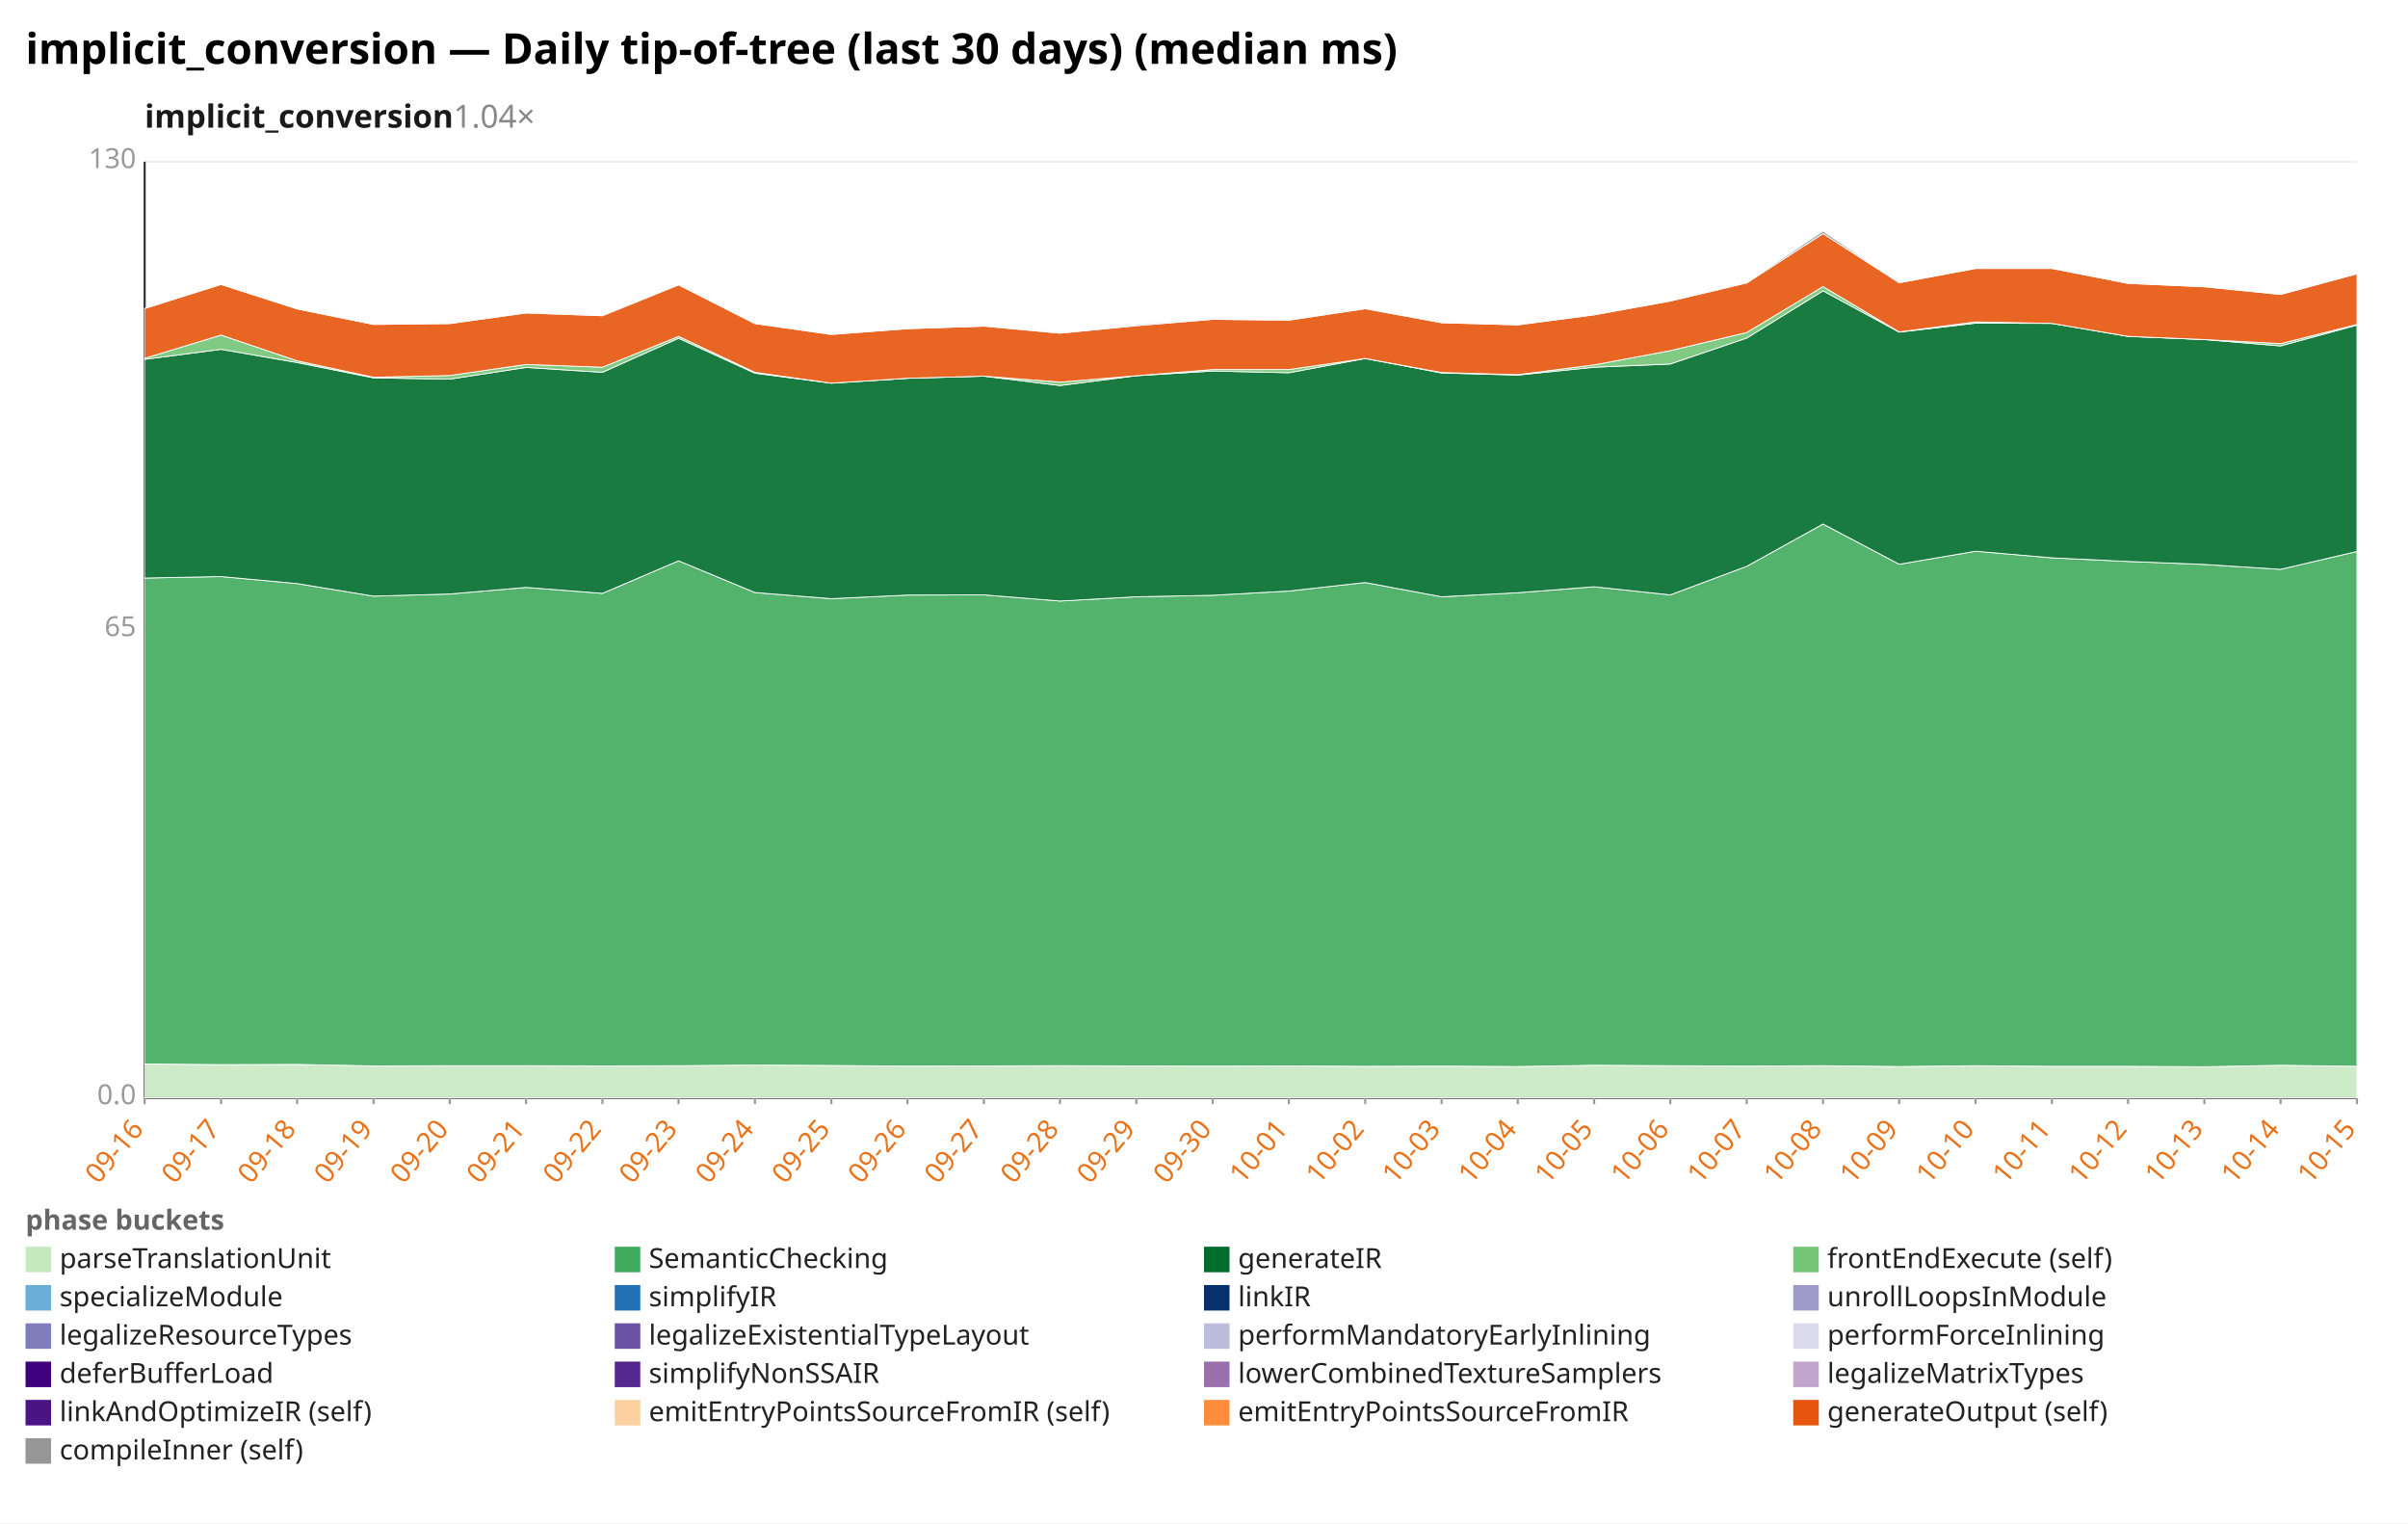
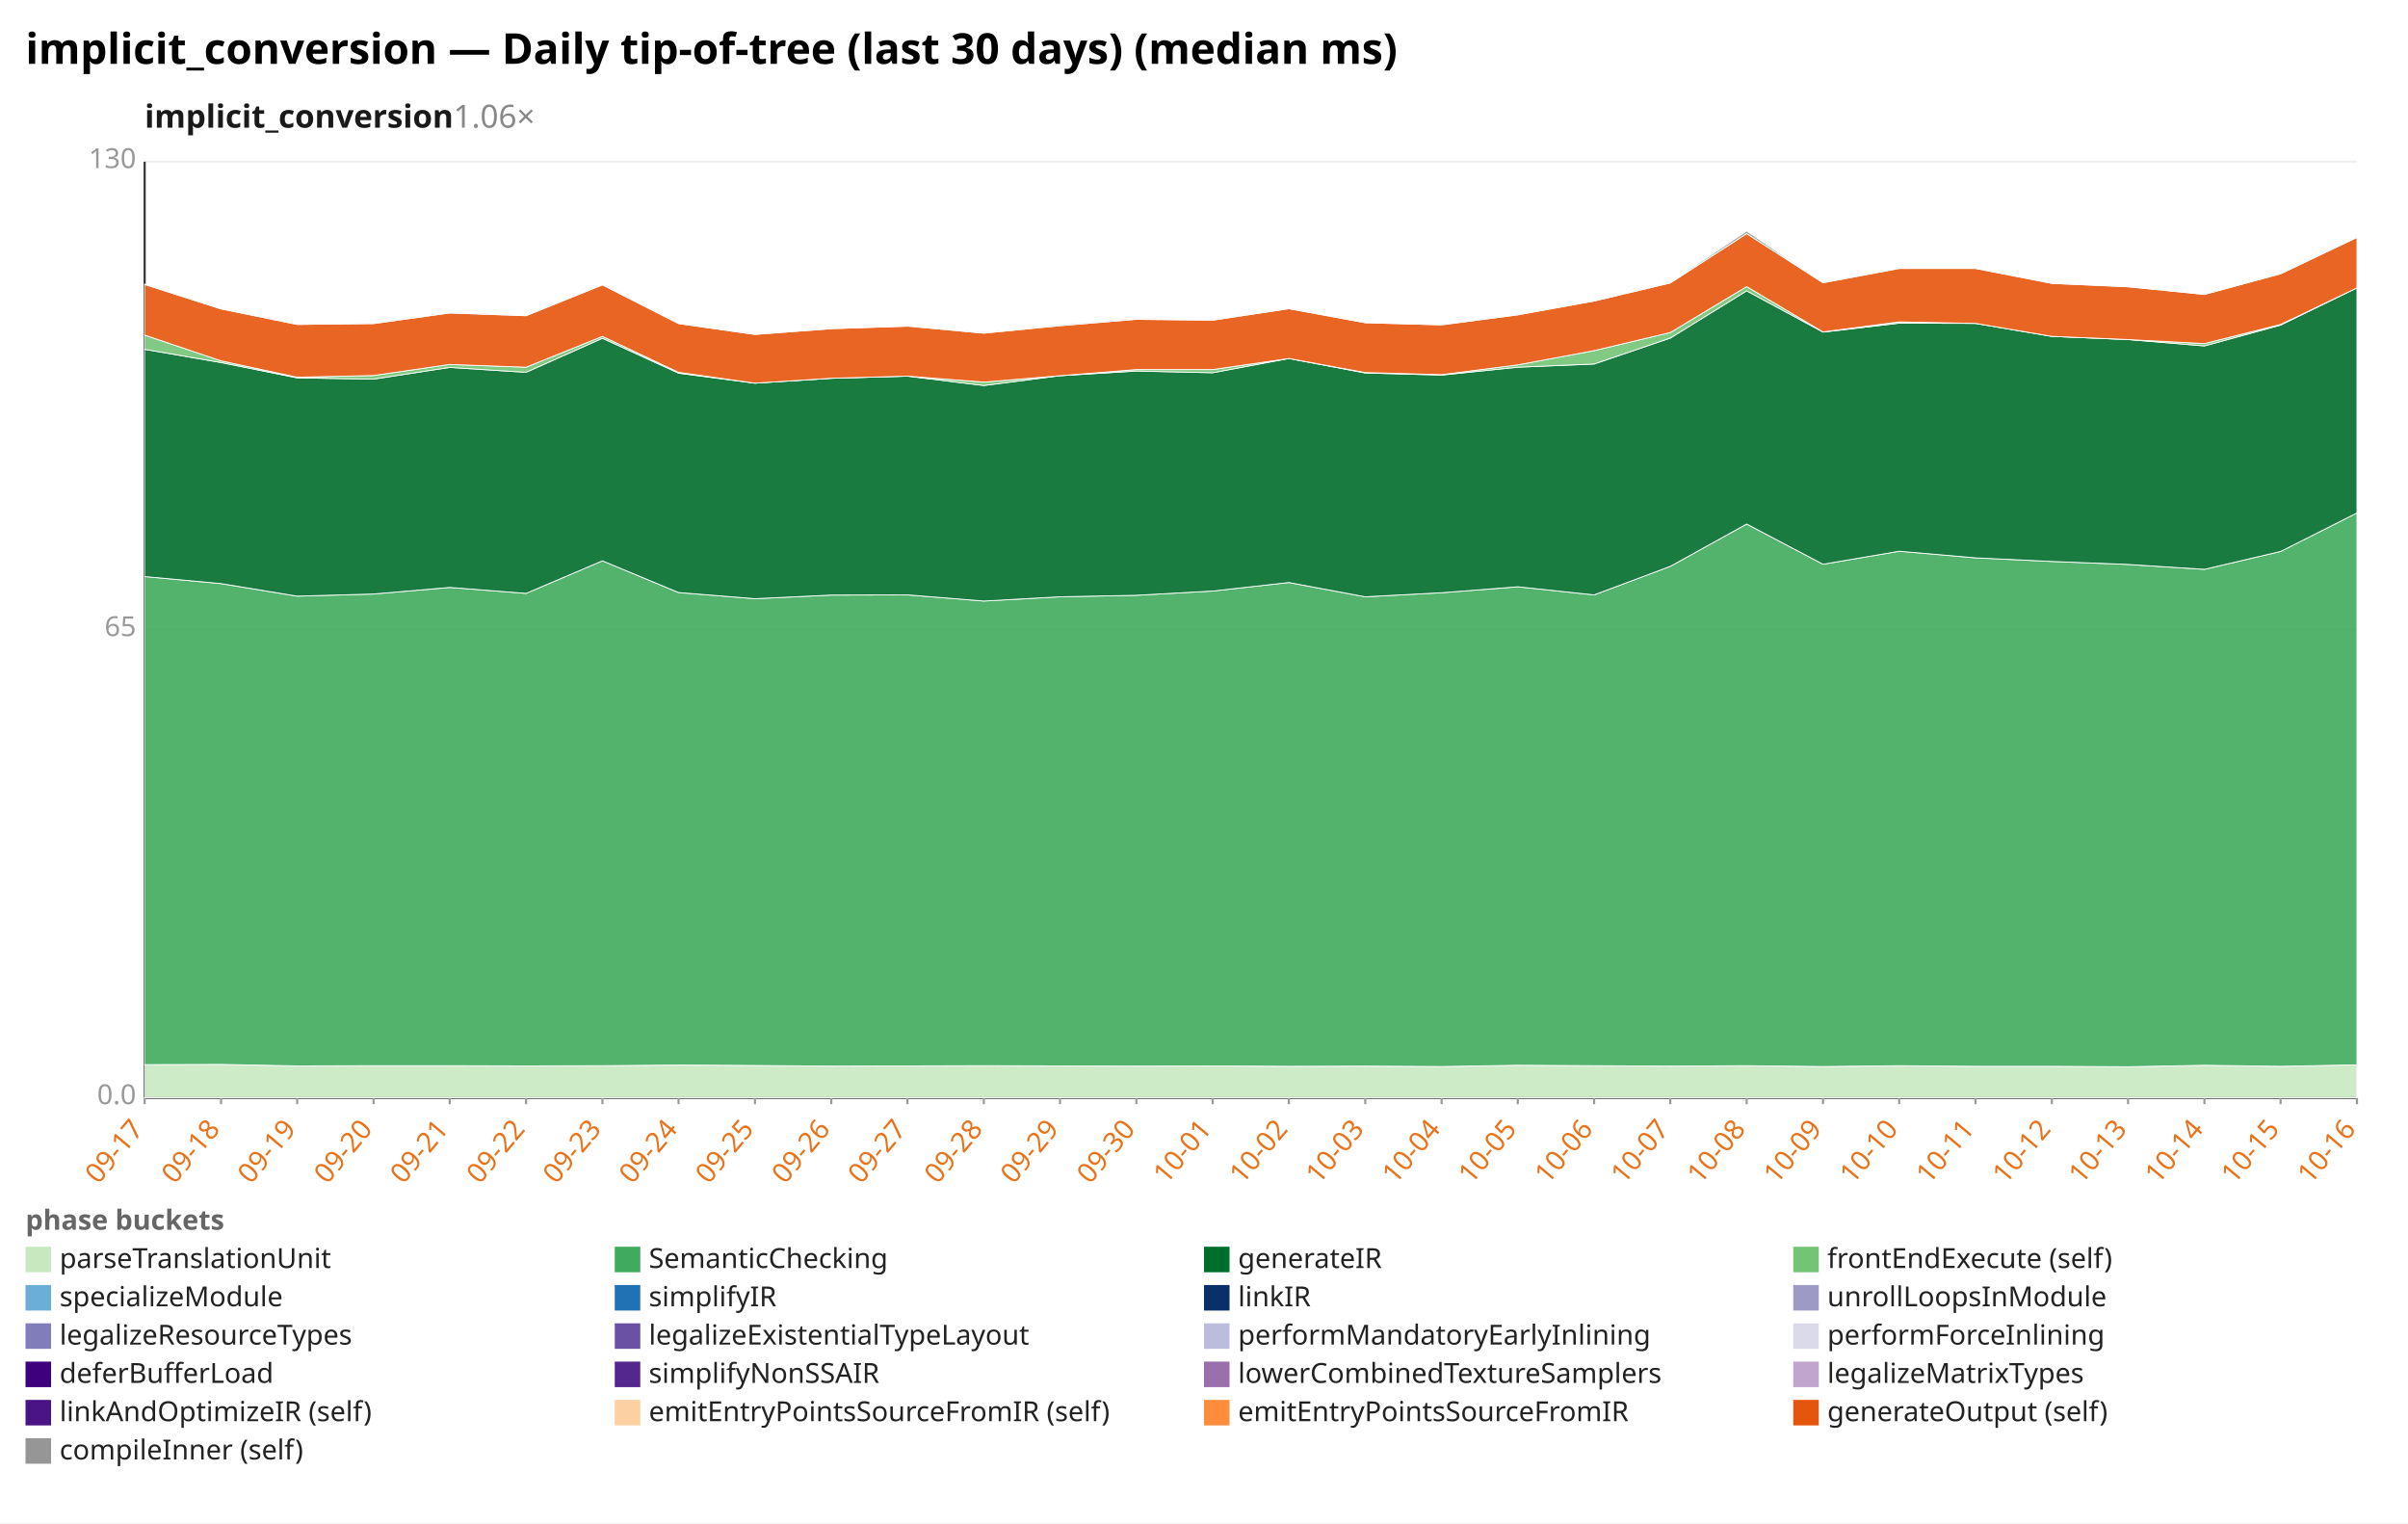
<svg xmlns="http://www.w3.org/2000/svg" width="1132" height="716" viewBox="0 0 1132 716" preserveAspectRatio="xMidYMid meet" font-family="sans-serif" font-size="13">
  <rect width="1132" height="716" fill="white" />
  <text x="12" y="30" font-size="20" font-weight="bold">implicit_conversion — Daily tip-of-tree (last 30 days) (median ms)</text>
-   <text x="68" y="60" font-size="15" font-weight="600" fill="#1a1a1a">implicit_conversion<tspan fill="#888" font-weight="400" text-decoration="none">  1.04×</tspan>
+   <text x="68" y="60" font-size="15" font-weight="600" fill="#1a1a1a">implicit_conversion<tspan fill="#888" font-weight="400" text-decoration="none">  1.06×</tspan>
  </text>
  <line x1="68.0" y1="516.0" x2="1108.0" y2="516.0" stroke="#eee" />
  <text x="64.0" y="519.0" text-anchor="end" fill="#999">0.0</text>
  <line x1="68.0" y1="296.0" x2="1108.0" y2="296.0" stroke="#eee" />
  <text x="64.0" y="299.0" text-anchor="end" fill="#999">65</text>
  <line x1="68.0" y1="76.0" x2="1108.0" y2="76.0" stroke="#eee" />
  <text x="64.0" y="79.0" text-anchor="end" fill="#999">130</text>
  <line x1="68.0" y1="76.0" x2="68.0" y2="516.0" stroke="#333" />
  <line x1="68.0" y1="516.0" x2="1108.0" y2="516.0" stroke="#333" />
  <line x1="68.0" y1="516.0" x2="68.0" y2="519.0" stroke="#999" />
-   <text x="68.0" y="531.0" text-anchor="end" fill="#e8731a" transform="rotate(-50 68.0 531.0)">09-16</text>
+   <text x="68.0" y="531.0" text-anchor="end" fill="#e8731a" transform="rotate(-50 68.0 531.0)">09-17</text>
  <line x1="103.9" y1="516.0" x2="103.9" y2="519.0" stroke="#999" />
-   <text x="103.9" y="531.0" text-anchor="end" fill="#e8731a" transform="rotate(-50 103.9 531.0)">09-17</text>
+   <text x="103.9" y="531.0" text-anchor="end" fill="#e8731a" transform="rotate(-50 103.9 531.0)">09-18</text>
  <line x1="139.7" y1="516.0" x2="139.7" y2="519.0" stroke="#999" />
-   <text x="139.7" y="531.0" text-anchor="end" fill="#e8731a" transform="rotate(-50 139.7 531.0)">09-18</text>
+   <text x="139.7" y="531.0" text-anchor="end" fill="#e8731a" transform="rotate(-50 139.7 531.0)">09-19</text>
  <line x1="175.6" y1="516.0" x2="175.6" y2="519.0" stroke="#999" />
-   <text x="175.6" y="531.0" text-anchor="end" fill="#e8731a" transform="rotate(-50 175.6 531.0)">09-19</text>
+   <text x="175.6" y="531.0" text-anchor="end" fill="#e8731a" transform="rotate(-50 175.6 531.0)">09-20</text>
  <line x1="211.4" y1="516.0" x2="211.4" y2="519.0" stroke="#999" />
-   <text x="211.4" y="531.0" text-anchor="end" fill="#e8731a" transform="rotate(-50 211.4 531.0)">09-20</text>
+   <text x="211.4" y="531.0" text-anchor="end" fill="#e8731a" transform="rotate(-50 211.4 531.0)">09-21</text>
  <line x1="247.3" y1="516.0" x2="247.3" y2="519.0" stroke="#999" />
-   <text x="247.3" y="531.0" text-anchor="end" fill="#e8731a" transform="rotate(-50 247.3 531.0)">09-21</text>
+   <text x="247.3" y="531.0" text-anchor="end" fill="#e8731a" transform="rotate(-50 247.3 531.0)">09-22</text>
  <line x1="283.2" y1="516.0" x2="283.2" y2="519.0" stroke="#999" />
-   <text x="283.2" y="531.0" text-anchor="end" fill="#e8731a" transform="rotate(-50 283.2 531.0)">09-22</text>
+   <text x="283.2" y="531.0" text-anchor="end" fill="#e8731a" transform="rotate(-50 283.2 531.0)">09-23</text>
  <line x1="319.0" y1="516.0" x2="319.0" y2="519.0" stroke="#999" />
-   <text x="319.0" y="531.0" text-anchor="end" fill="#e8731a" transform="rotate(-50 319.0 531.0)">09-23</text>
+   <text x="319.0" y="531.0" text-anchor="end" fill="#e8731a" transform="rotate(-50 319.0 531.0)">09-24</text>
  <line x1="354.9" y1="516.0" x2="354.9" y2="519.0" stroke="#999" />
-   <text x="354.9" y="531.0" text-anchor="end" fill="#e8731a" transform="rotate(-50 354.9 531.0)">09-24</text>
+   <text x="354.9" y="531.0" text-anchor="end" fill="#e8731a" transform="rotate(-50 354.9 531.0)">09-25</text>
  <line x1="390.8" y1="516.0" x2="390.8" y2="519.0" stroke="#999" />
-   <text x="390.8" y="531.0" text-anchor="end" fill="#e8731a" transform="rotate(-50 390.8 531.0)">09-25</text>
+   <text x="390.8" y="531.0" text-anchor="end" fill="#e8731a" transform="rotate(-50 390.8 531.0)">09-26</text>
  <line x1="426.6" y1="516.0" x2="426.6" y2="519.0" stroke="#999" />
-   <text x="426.6" y="531.0" text-anchor="end" fill="#e8731a" transform="rotate(-50 426.6 531.0)">09-26</text>
+   <text x="426.6" y="531.0" text-anchor="end" fill="#e8731a" transform="rotate(-50 426.6 531.0)">09-27</text>
  <line x1="462.5" y1="516.0" x2="462.5" y2="519.0" stroke="#999" />
-   <text x="462.5" y="531.0" text-anchor="end" fill="#e8731a" transform="rotate(-50 462.5 531.0)">09-27</text>
+   <text x="462.5" y="531.0" text-anchor="end" fill="#e8731a" transform="rotate(-50 462.5 531.0)">09-28</text>
  <line x1="498.3" y1="516.0" x2="498.3" y2="519.0" stroke="#999" />
-   <text x="498.3" y="531.0" text-anchor="end" fill="#e8731a" transform="rotate(-50 498.3 531.0)">09-28</text>
+   <text x="498.3" y="531.0" text-anchor="end" fill="#e8731a" transform="rotate(-50 498.3 531.0)">09-29</text>
  <line x1="534.2" y1="516.0" x2="534.2" y2="519.0" stroke="#999" />
-   <text x="534.2" y="531.0" text-anchor="end" fill="#e8731a" transform="rotate(-50 534.2 531.0)">09-29</text>
+   <text x="534.2" y="531.0" text-anchor="end" fill="#e8731a" transform="rotate(-50 534.2 531.0)">09-30</text>
  <line x1="570.1" y1="516.0" x2="570.1" y2="519.0" stroke="#999" />
-   <text x="570.1" y="531.0" text-anchor="end" fill="#e8731a" transform="rotate(-50 570.1 531.0)">09-30</text>
+   <text x="570.1" y="531.0" text-anchor="end" fill="#e8731a" transform="rotate(-50 570.1 531.0)">10-01</text>
  <line x1="605.9" y1="516.0" x2="605.9" y2="519.0" stroke="#999" />
-   <text x="605.9" y="531.0" text-anchor="end" fill="#e8731a" transform="rotate(-50 605.9 531.0)">10-01</text>
+   <text x="605.9" y="531.0" text-anchor="end" fill="#e8731a" transform="rotate(-50 605.9 531.0)">10-02</text>
  <line x1="641.8" y1="516.0" x2="641.8" y2="519.0" stroke="#999" />
-   <text x="641.8" y="531.0" text-anchor="end" fill="#e8731a" transform="rotate(-50 641.8 531.0)">10-02</text>
+   <text x="641.8" y="531.0" text-anchor="end" fill="#e8731a" transform="rotate(-50 641.8 531.0)">10-03</text>
  <line x1="677.7" y1="516.0" x2="677.7" y2="519.0" stroke="#999" />
-   <text x="677.7" y="531.0" text-anchor="end" fill="#e8731a" transform="rotate(-50 677.7 531.0)">10-03</text>
+   <text x="677.7" y="531.0" text-anchor="end" fill="#e8731a" transform="rotate(-50 677.7 531.0)">10-04</text>
  <line x1="713.5" y1="516.0" x2="713.5" y2="519.0" stroke="#999" />
-   <text x="713.5" y="531.0" text-anchor="end" fill="#e8731a" transform="rotate(-50 713.5 531.0)">10-04</text>
+   <text x="713.5" y="531.0" text-anchor="end" fill="#e8731a" transform="rotate(-50 713.5 531.0)">10-05</text>
  <line x1="749.4" y1="516.0" x2="749.4" y2="519.0" stroke="#999" />
-   <text x="749.4" y="531.0" text-anchor="end" fill="#e8731a" transform="rotate(-50 749.4 531.0)">10-05</text>
+   <text x="749.4" y="531.0" text-anchor="end" fill="#e8731a" transform="rotate(-50 749.4 531.0)">10-06</text>
  <line x1="785.2" y1="516.0" x2="785.2" y2="519.0" stroke="#999" />
-   <text x="785.2" y="531.0" text-anchor="end" fill="#e8731a" transform="rotate(-50 785.2 531.0)">10-06</text>
+   <text x="785.2" y="531.0" text-anchor="end" fill="#e8731a" transform="rotate(-50 785.2 531.0)">10-07</text>
  <line x1="821.1" y1="516.0" x2="821.1" y2="519.0" stroke="#999" />
-   <text x="821.1" y="531.0" text-anchor="end" fill="#e8731a" transform="rotate(-50 821.1 531.0)">10-07</text>
+   <text x="821.1" y="531.0" text-anchor="end" fill="#e8731a" transform="rotate(-50 821.1 531.0)">10-08</text>
  <line x1="857.0" y1="516.0" x2="857.0" y2="519.0" stroke="#999" />
-   <text x="857.0" y="531.0" text-anchor="end" fill="#e8731a" transform="rotate(-50 857.0 531.0)">10-08</text>
+   <text x="857.0" y="531.0" text-anchor="end" fill="#e8731a" transform="rotate(-50 857.0 531.0)">10-09</text>
  <line x1="892.8" y1="516.0" x2="892.8" y2="519.0" stroke="#999" />
-   <text x="892.8" y="531.0" text-anchor="end" fill="#e8731a" transform="rotate(-50 892.8 531.0)">10-09</text>
+   <text x="892.8" y="531.0" text-anchor="end" fill="#e8731a" transform="rotate(-50 892.8 531.0)">10-10</text>
  <line x1="928.7" y1="516.0" x2="928.7" y2="519.0" stroke="#999" />
-   <text x="928.7" y="531.0" text-anchor="end" fill="#e8731a" transform="rotate(-50 928.7 531.0)">10-10</text>
+   <text x="928.7" y="531.0" text-anchor="end" fill="#e8731a" transform="rotate(-50 928.7 531.0)">10-11</text>
  <line x1="964.6" y1="516.0" x2="964.6" y2="519.0" stroke="#999" />
-   <text x="964.6" y="531.0" text-anchor="end" fill="#e8731a" transform="rotate(-50 964.6 531.0)">10-11</text>
+   <text x="964.6" y="531.0" text-anchor="end" fill="#e8731a" transform="rotate(-50 964.6 531.0)">10-12</text>
  <line x1="1000.4" y1="516.0" x2="1000.4" y2="519.0" stroke="#999" />
-   <text x="1000.4" y="531.0" text-anchor="end" fill="#e8731a" transform="rotate(-50 1000.4 531.0)">10-12</text>
+   <text x="1000.4" y="531.0" text-anchor="end" fill="#e8731a" transform="rotate(-50 1000.4 531.0)">10-13</text>
  <line x1="1036.3" y1="516.0" x2="1036.3" y2="519.0" stroke="#999" />
-   <text x="1036.3" y="531.0" text-anchor="end" fill="#e8731a" transform="rotate(-50 1036.3 531.0)">10-13</text>
+   <text x="1036.3" y="531.0" text-anchor="end" fill="#e8731a" transform="rotate(-50 1036.3 531.0)">10-14</text>
  <line x1="1072.1" y1="516.0" x2="1072.1" y2="519.0" stroke="#999" />
-   <text x="1072.1" y="531.0" text-anchor="end" fill="#e8731a" transform="rotate(-50 1072.1 531.0)">10-14</text>
+   <text x="1072.1" y="531.0" text-anchor="end" fill="#e8731a" transform="rotate(-50 1072.1 531.0)">10-15</text>
  <line x1="1108.0" y1="516.0" x2="1108.0" y2="519.0" stroke="#999" />
-   <text x="1108.0" y="531.0" text-anchor="end" fill="#e8731a" transform="rotate(-50 1108.0 531.0)">10-15</text>
-   <polygon points="68.0,500.1 103.9,500.4 139.7,500.3 175.6,501.0 211.4,500.9 247.3,500.9 283.2,501.0 319.0,500.9 354.9,500.6 390.8,500.8 426.6,501.1 462.5,501.0 498.3,500.9 534.2,501.0 570.1,501.1 605.9,501.0 641.8,501.2 677.7,501.1 713.5,501.3 749.4,500.7 785.2,500.9 821.1,501.1 857.0,500.9 892.8,501.3 928.7,500.9 964.6,501.2 1000.4,501.2 1036.3,501.4 1072.1,500.7 1108.0,501.2 1108.0,516.0 1072.1,516.0 1036.3,516.0 1000.4,516.0 964.6,516.0 928.7,516.0 892.8,516.0 857.0,516.0 821.1,516.0 785.2,516.0 749.4,516.0 713.5,516.0 677.7,516.0 641.8,516.0 605.9,516.0 570.1,516.0 534.2,516.0 498.3,516.0 462.5,516.0 426.6,516.0 390.8,516.0 354.9,516.0 319.0,516.0 283.2,516.0 247.3,516.0 211.4,516.0 175.6,516.0 139.7,516.0 103.9,516.0 68.0,516.0" fill="#c7e9c0" fill-opacity="0.9" stroke="#fff" stroke-width="0.4" />
-   <polygon points="68.0,271.7 103.9,271.0 139.7,274.3 175.6,280.2 211.4,279.2 247.3,276.1 283.2,278.9 319.0,263.6 354.9,278.5 390.8,281.4 426.6,279.7 462.5,279.6 498.3,282.5 534.2,280.5 570.1,279.8 605.9,277.8 641.8,273.8 677.7,280.5 713.5,278.6 749.4,275.8 785.2,279.6 821.1,266.2 857.0,246.3 892.8,265.2 928.7,259.1 964.6,262.2 1000.4,263.9 1036.3,265.3 1072.1,267.6 1108.0,259.2 1108.0,501.2 1072.1,500.7 1036.3,501.4 1000.4,501.2 964.6,501.2 928.7,500.9 892.8,501.3 857.0,500.9 821.1,501.1 785.2,500.9 749.4,500.7 713.5,501.3 677.7,501.1 641.8,501.2 605.9,501.0 570.1,501.1 534.2,501.0 498.3,500.9 462.5,501.0 426.6,501.1 390.8,500.8 354.9,500.6 319.0,500.9 283.2,501.0 247.3,500.9 211.4,500.9 175.6,501.0 139.7,500.3 103.9,500.4 68.0,500.1" fill="#41ab5d" fill-opacity="0.9" stroke="#fff" stroke-width="0.4" />
-   <polygon points="68.0,168.9 103.9,164.2 139.7,170.4 175.6,177.6 211.4,178.2 247.3,172.7 283.2,175.0 319.0,159.0 354.9,175.4 390.8,180.1 426.6,177.8 462.5,176.8 498.3,181.2 534.2,176.6 570.1,174.4 605.9,175.2 641.8,168.5 677.7,175.3 713.5,176.3 749.4,172.6 785.2,171.1 821.1,158.9 857.0,136.7 892.8,156.1 928.7,151.9 964.6,152.0 1000.4,158.1 1036.3,159.6 1072.1,162.6 1108.0,152.8 1108.0,259.2 1072.1,267.6 1036.3,265.3 1000.4,263.9 964.6,262.2 928.7,259.1 892.8,265.2 857.0,246.3 821.1,266.2 785.2,279.6 749.4,275.8 713.5,278.6 677.7,280.5 641.8,273.8 605.9,277.8 570.1,279.8 534.2,280.5 498.3,282.5 462.5,279.6 426.6,279.7 390.8,281.4 354.9,278.5 319.0,263.6 283.2,278.9 247.3,276.1 211.4,279.2 175.6,280.2 139.7,274.3 103.9,271.0 68.0,271.7" fill="#006d2c" fill-opacity="0.9" stroke="#fff" stroke-width="0.4" />
-   <polygon points="68.0,168.4 103.9,157.5 139.7,169.6 175.6,177.3 211.4,176.5 247.3,171.3 283.2,172.6 319.0,158.1 354.9,175.0 390.8,180.1 426.6,177.8 462.5,176.8 498.3,179.6 534.2,176.6 570.1,173.7 605.9,173.7 641.8,168.5 677.7,175.1 713.5,176.1 749.4,171.5 785.2,164.8 821.1,156.3 857.0,134.7 892.8,156.0 928.7,151.3 964.6,152.0 1000.4,158.1 1036.3,159.6 1072.1,161.5 1108.0,152.5 1108.0,152.8 1072.1,162.6 1036.3,159.6 1000.4,158.1 964.6,152.0 928.7,151.9 892.8,156.1 857.0,136.7 821.1,158.9 785.2,171.1 749.4,172.6 713.5,176.3 677.7,175.3 641.8,168.5 605.9,175.2 570.1,174.4 534.2,176.6 498.3,181.2 462.5,176.8 426.6,177.8 390.8,180.1 354.9,175.4 319.0,159.0 283.2,175.0 247.3,172.7 211.4,178.2 175.6,177.6 139.7,170.4 103.9,164.2 68.0,168.9" fill="#74c476" fill-opacity="0.9" stroke="#fff" stroke-width="0.4" />
-   <polygon points="68.0,145.0 103.9,133.7 139.7,145.2 175.6,152.5 211.4,152.1 247.3,147.1 283.2,148.4 319.0,133.9 354.9,152.1 390.8,157.2 426.6,154.5 462.5,153.3 498.3,156.6 534.2,153.1 570.1,150.1 605.9,150.5 641.8,145.1 677.7,151.7 713.5,152.7 749.4,148.0 785.2,141.5 821.1,133.0 857.0,109.8 892.8,132.9 928.7,126.2 964.6,126.2 1000.4,133.2 1036.3,134.8 1072.1,138.4 1108.0,128.7 1108.0,152.5 1072.1,161.5 1036.3,159.6 1000.4,158.1 964.6,152.0 928.7,151.3 892.8,156.0 857.0,134.7 821.1,156.3 785.2,164.8 749.4,171.5 713.5,176.1 677.7,175.1 641.8,168.5 605.9,173.7 570.1,173.7 534.2,176.6 498.3,179.6 462.5,176.8 426.6,177.8 390.8,180.1 354.9,175.0 319.0,158.1 283.2,172.6 247.3,171.3 211.4,176.5 175.6,177.3 139.7,169.6 103.9,157.5 68.0,168.4" fill="#e6550d" fill-opacity="0.9" stroke="#fff" stroke-width="0.4" />
-   <polygon points="68.0,145.0 103.9,133.6 139.7,145.2 175.6,152.5 211.4,152.0 247.3,146.8 283.2,148.4 319.0,133.5 354.9,152.1 390.8,157.0 426.6,154.5 462.5,153.3 498.3,156.3 534.2,152.6 570.1,149.7 605.9,150.2 641.8,145.0 677.7,151.7 713.5,152.7 749.4,147.9 785.2,141.4 821.1,132.7 857.0,108.6 892.8,132.9 928.7,126.2 964.6,126.2 1000.4,133.2 1036.3,134.8 1072.1,138.4 1108.0,128.7 1108.0,128.7 1072.1,138.4 1036.3,134.8 1000.4,133.2 964.6,126.2 928.7,126.2 892.8,132.9 857.0,109.8 821.1,133.0 785.2,141.5 749.4,148.0 713.5,152.7 677.7,151.7 641.8,145.1 605.9,150.5 570.1,150.1 534.2,153.1 498.3,156.6 462.5,153.3 426.6,154.5 390.8,157.2 354.9,152.1 319.0,133.9 283.2,148.4 247.3,147.1 211.4,152.1 175.6,152.5 139.7,145.2 103.9,133.7 68.0,145.0" fill="#969696" fill-opacity="0.9" stroke="#fff" stroke-width="0.4" />
+   <text x="1108.0" y="531.0" text-anchor="end" fill="#e8731a" transform="rotate(-50 1108.0 531.0)">10-16</text>
+   <polygon points="68.0,500.4 103.9,500.3 139.7,501.0 175.6,500.9 211.4,500.9 247.3,501.0 283.2,500.9 319.0,500.6 354.9,500.8 390.8,501.1 426.6,501.0 462.5,500.9 498.3,501.0 534.2,501.1 570.1,501.0 605.9,501.2 641.8,501.1 677.7,501.3 713.5,500.7 749.4,500.9 785.2,501.1 821.1,500.9 857.0,501.3 892.8,500.9 928.7,501.2 964.6,501.2 1000.4,501.4 1036.3,500.7 1072.1,501.2 1108.0,500.5 1108.0,516.0 1072.1,516.0 1036.3,516.0 1000.4,516.0 964.6,516.0 928.7,516.0 892.8,516.0 857.0,516.0 821.1,516.0 785.2,516.0 749.4,516.0 713.5,516.0 677.7,516.0 641.8,516.0 605.9,516.0 570.1,516.0 534.2,516.0 498.3,516.0 462.5,516.0 426.6,516.0 390.8,516.0 354.9,516.0 319.0,516.0 283.2,516.0 247.3,516.0 211.4,516.0 175.6,516.0 139.7,516.0 103.9,516.0 68.0,516.0" fill="#c7e9c0" fill-opacity="0.9" stroke="#fff" stroke-width="0.4" />
+   <polygon points="68.0,271.0 103.9,274.3 139.7,280.2 175.6,279.2 211.4,276.1 247.3,278.9 283.2,263.6 319.0,278.5 354.9,281.4 390.8,279.7 426.6,279.6 462.5,282.5 498.3,280.5 534.2,279.8 570.1,277.8 605.9,273.8 641.8,280.5 677.7,278.6 713.5,275.8 749.4,279.6 785.2,266.2 821.1,246.3 857.0,265.2 892.8,259.1 928.7,262.2 964.6,263.9 1000.4,265.3 1036.3,267.6 1072.1,259.2 1108.0,241.1 1108.0,500.5 1072.1,501.2 1036.3,500.7 1000.4,501.4 964.6,501.2 928.7,501.2 892.8,500.9 857.0,501.3 821.1,500.9 785.2,501.1 749.4,500.9 713.5,500.7 677.7,501.3 641.8,501.1 605.9,501.2 570.1,501.0 534.2,501.1 498.3,501.0 462.5,500.9 426.6,501.0 390.8,501.1 354.9,500.8 319.0,500.6 283.2,500.9 247.3,501.0 211.4,500.9 175.6,500.9 139.7,501.0 103.9,500.3 68.0,500.4" fill="#41ab5d" fill-opacity="0.9" stroke="#fff" stroke-width="0.4" />
+   <polygon points="68.0,164.2 103.9,170.4 139.7,177.6 175.6,178.2 211.4,172.7 247.3,175.0 283.2,159.0 319.0,175.4 354.9,180.1 390.8,177.8 426.6,176.8 462.5,181.2 498.3,176.6 534.2,174.4 570.1,175.2 605.9,168.5 641.8,175.3 677.7,176.3 713.5,172.6 749.4,171.1 785.2,158.9 821.1,136.7 857.0,156.1 892.8,151.9 928.7,152.0 964.6,158.1 1000.4,159.6 1036.3,162.6 1072.1,152.8 1108.0,135.3 1108.0,241.1 1072.1,259.2 1036.3,267.6 1000.4,265.3 964.6,263.9 928.7,262.2 892.8,259.1 857.0,265.2 821.1,246.3 785.2,266.2 749.4,279.6 713.5,275.8 677.7,278.6 641.8,280.5 605.9,273.8 570.1,277.8 534.2,279.8 498.3,280.5 462.5,282.5 426.6,279.6 390.8,279.7 354.9,281.4 319.0,278.5 283.2,263.6 247.3,278.9 211.4,276.1 175.6,279.2 139.7,280.2 103.9,274.3 68.0,271.0" fill="#006d2c" fill-opacity="0.9" stroke="#fff" stroke-width="0.4" />
+   <polygon points="68.0,157.5 103.9,169.6 139.7,177.3 175.6,176.5 211.4,171.3 247.3,172.6 283.2,158.1 319.0,175.0 354.9,180.1 390.8,177.8 426.6,176.8 462.5,179.6 498.3,176.6 534.2,173.7 570.1,173.7 605.9,168.5 641.8,175.1 677.7,176.1 713.5,171.5 749.4,164.8 785.2,156.3 821.1,134.7 857.0,156.0 892.8,151.3 928.7,152.0 964.6,158.1 1000.4,159.6 1036.3,161.5 1072.1,152.5 1108.0,135.3 1108.0,135.3 1072.1,152.8 1036.3,162.6 1000.4,159.6 964.6,158.1 928.7,152.0 892.8,151.9 857.0,156.1 821.1,136.7 785.2,158.9 749.4,171.1 713.5,172.6 677.7,176.3 641.8,175.3 605.9,168.5 570.1,175.2 534.2,174.4 498.3,176.6 462.5,181.2 426.6,176.8 390.8,177.8 354.9,180.1 319.0,175.4 283.2,159.0 247.3,175.0 211.4,172.7 175.6,178.2 139.7,177.6 103.9,170.4 68.0,164.2" fill="#74c476" fill-opacity="0.9" stroke="#fff" stroke-width="0.4" />
+   <polygon points="68.0,133.7 103.9,145.2 139.7,152.5 175.6,152.1 211.4,147.1 247.3,148.4 283.2,133.9 319.0,152.1 354.9,157.2 390.8,154.5 426.6,153.3 462.5,156.6 498.3,153.1 534.2,150.1 570.1,150.5 605.9,145.1 641.8,151.7 677.7,152.7 713.5,148.0 749.4,141.5 785.2,133.0 821.1,109.8 857.0,132.9 892.8,126.2 928.7,126.2 964.6,133.2 1000.4,134.8 1036.3,138.4 1072.1,128.7 1108.0,111.6 1108.0,135.3 1072.1,152.5 1036.3,161.5 1000.4,159.6 964.6,158.1 928.7,152.0 892.8,151.3 857.0,156.0 821.1,134.7 785.2,156.3 749.4,164.8 713.5,171.5 677.7,176.1 641.8,175.1 605.9,168.5 570.1,173.7 534.2,173.7 498.3,176.6 462.5,179.6 426.6,176.8 390.8,177.8 354.9,180.1 319.0,175.0 283.2,158.1 247.3,172.6 211.4,171.3 175.6,176.5 139.7,177.3 103.9,169.6 68.0,157.5" fill="#e6550d" fill-opacity="0.9" stroke="#fff" stroke-width="0.4" />
+   <polygon points="68.0,133.6 103.9,145.2 139.7,152.5 175.6,152.0 211.4,146.8 247.3,148.4 283.2,133.5 319.0,152.1 354.9,157.0 390.8,154.5 426.6,153.3 462.5,156.3 498.3,152.6 534.2,149.7 570.1,150.2 605.9,145.0 641.8,151.7 677.7,152.7 713.5,147.9 749.4,141.4 785.2,132.7 821.1,108.6 857.0,132.9 892.8,126.2 928.7,126.2 964.6,133.2 1000.4,134.8 1036.3,138.4 1072.1,128.7 1108.0,111.6 1108.0,111.6 1072.1,128.7 1036.3,138.4 1000.4,134.8 964.6,133.2 928.7,126.2 892.8,126.2 857.0,132.9 821.1,109.8 785.2,133.0 749.4,141.5 713.5,148.0 677.7,152.7 641.8,151.7 605.9,145.1 570.1,150.5 534.2,150.1 498.3,153.1 462.5,156.6 426.6,153.3 390.8,154.5 354.9,157.2 319.0,152.1 283.2,133.9 247.3,148.4 211.4,147.1 175.6,152.1 139.7,152.5 103.9,145.2 68.0,133.7" fill="#969696" fill-opacity="0.9" stroke="#fff" stroke-width="0.4" />
  <text x="12" y="578" fill="#666" font-weight="600">phase buckets</text>
  <rect x="12" y="586" width="12" height="12" fill="#c7e9c0" />
  <text x="28" y="596" fill="#222">parseTranslationUnit</text>
  <rect x="289" y="586" width="12" height="12" fill="#41ab5d" />
  <text x="305" y="596" fill="#222">SemanticChecking</text>
  <rect x="566" y="586" width="12" height="12" fill="#006d2c" />
  <text x="582" y="596" fill="#222">generateIR</text>
  <rect x="843" y="586" width="12" height="12" fill="#74c476" />
  <text x="859" y="596" fill="#222">frontEndExecute (self)</text>
  <rect x="12" y="604" width="12" height="12" fill="#6baed6" />
  <text x="28" y="614" fill="#222">specializeModule</text>
  <rect x="289" y="604" width="12" height="12" fill="#2171b5" />
  <text x="305" y="614" fill="#222">simplifyIR</text>
  <rect x="566" y="604" width="12" height="12" fill="#08306b" />
  <text x="582" y="614" fill="#222">linkIR</text>
  <rect x="843" y="604" width="12" height="12" fill="#9e9ac8" />
  <text x="859" y="614" fill="#222">unrollLoopsInModule</text>
  <rect x="12" y="622" width="12" height="12" fill="#807dba" />
  <text x="28" y="632" fill="#222">legalizeResourceTypes</text>
  <rect x="289" y="622" width="12" height="12" fill="#6a51a3" />
  <text x="305" y="632" fill="#222">legalizeExistentialTypeLayout</text>
  <rect x="566" y="622" width="12" height="12" fill="#bcbddc" />
  <text x="582" y="632" fill="#222">performMandatoryEarlyInlining</text>
  <rect x="843" y="622" width="12" height="12" fill="#dadaeb" />
  <text x="859" y="632" fill="#222">performForceInlining</text>
  <rect x="12" y="640" width="12" height="12" fill="#3f007d" />
  <text x="28" y="650" fill="#222">deferBufferLoad</text>
  <rect x="289" y="640" width="12" height="12" fill="#54278f" />
  <text x="305" y="650" fill="#222">simplifyNonSSAIR</text>
  <rect x="566" y="640" width="12" height="12" fill="#9970ab" />
  <text x="582" y="650" fill="#222">lowerCombinedTextureSamplers</text>
  <rect x="843" y="640" width="12" height="12" fill="#c2a5cf" />
  <text x="859" y="650" fill="#222">legalizeMatrixTypes</text>
  <rect x="12" y="658" width="12" height="12" fill="#4a1486" />
  <text x="28" y="668" fill="#222">linkAndOptimizeIR (self)</text>
  <rect x="289" y="658" width="12" height="12" fill="#fdd0a2" />
  <text x="305" y="668" fill="#222">emitEntryPointsSourceFromIR (self)</text>
  <rect x="566" y="658" width="12" height="12" fill="#fd8d3c" />
  <text x="582" y="668" fill="#222">emitEntryPointsSourceFromIR</text>
  <rect x="843" y="658" width="12" height="12" fill="#e6550d" />
  <text x="859" y="668" fill="#222">generateOutput (self)</text>
  <rect x="12" y="676" width="12" height="12" fill="#969696" />
  <text x="28" y="686" fill="#222">compileInner (self)</text>
</svg>
